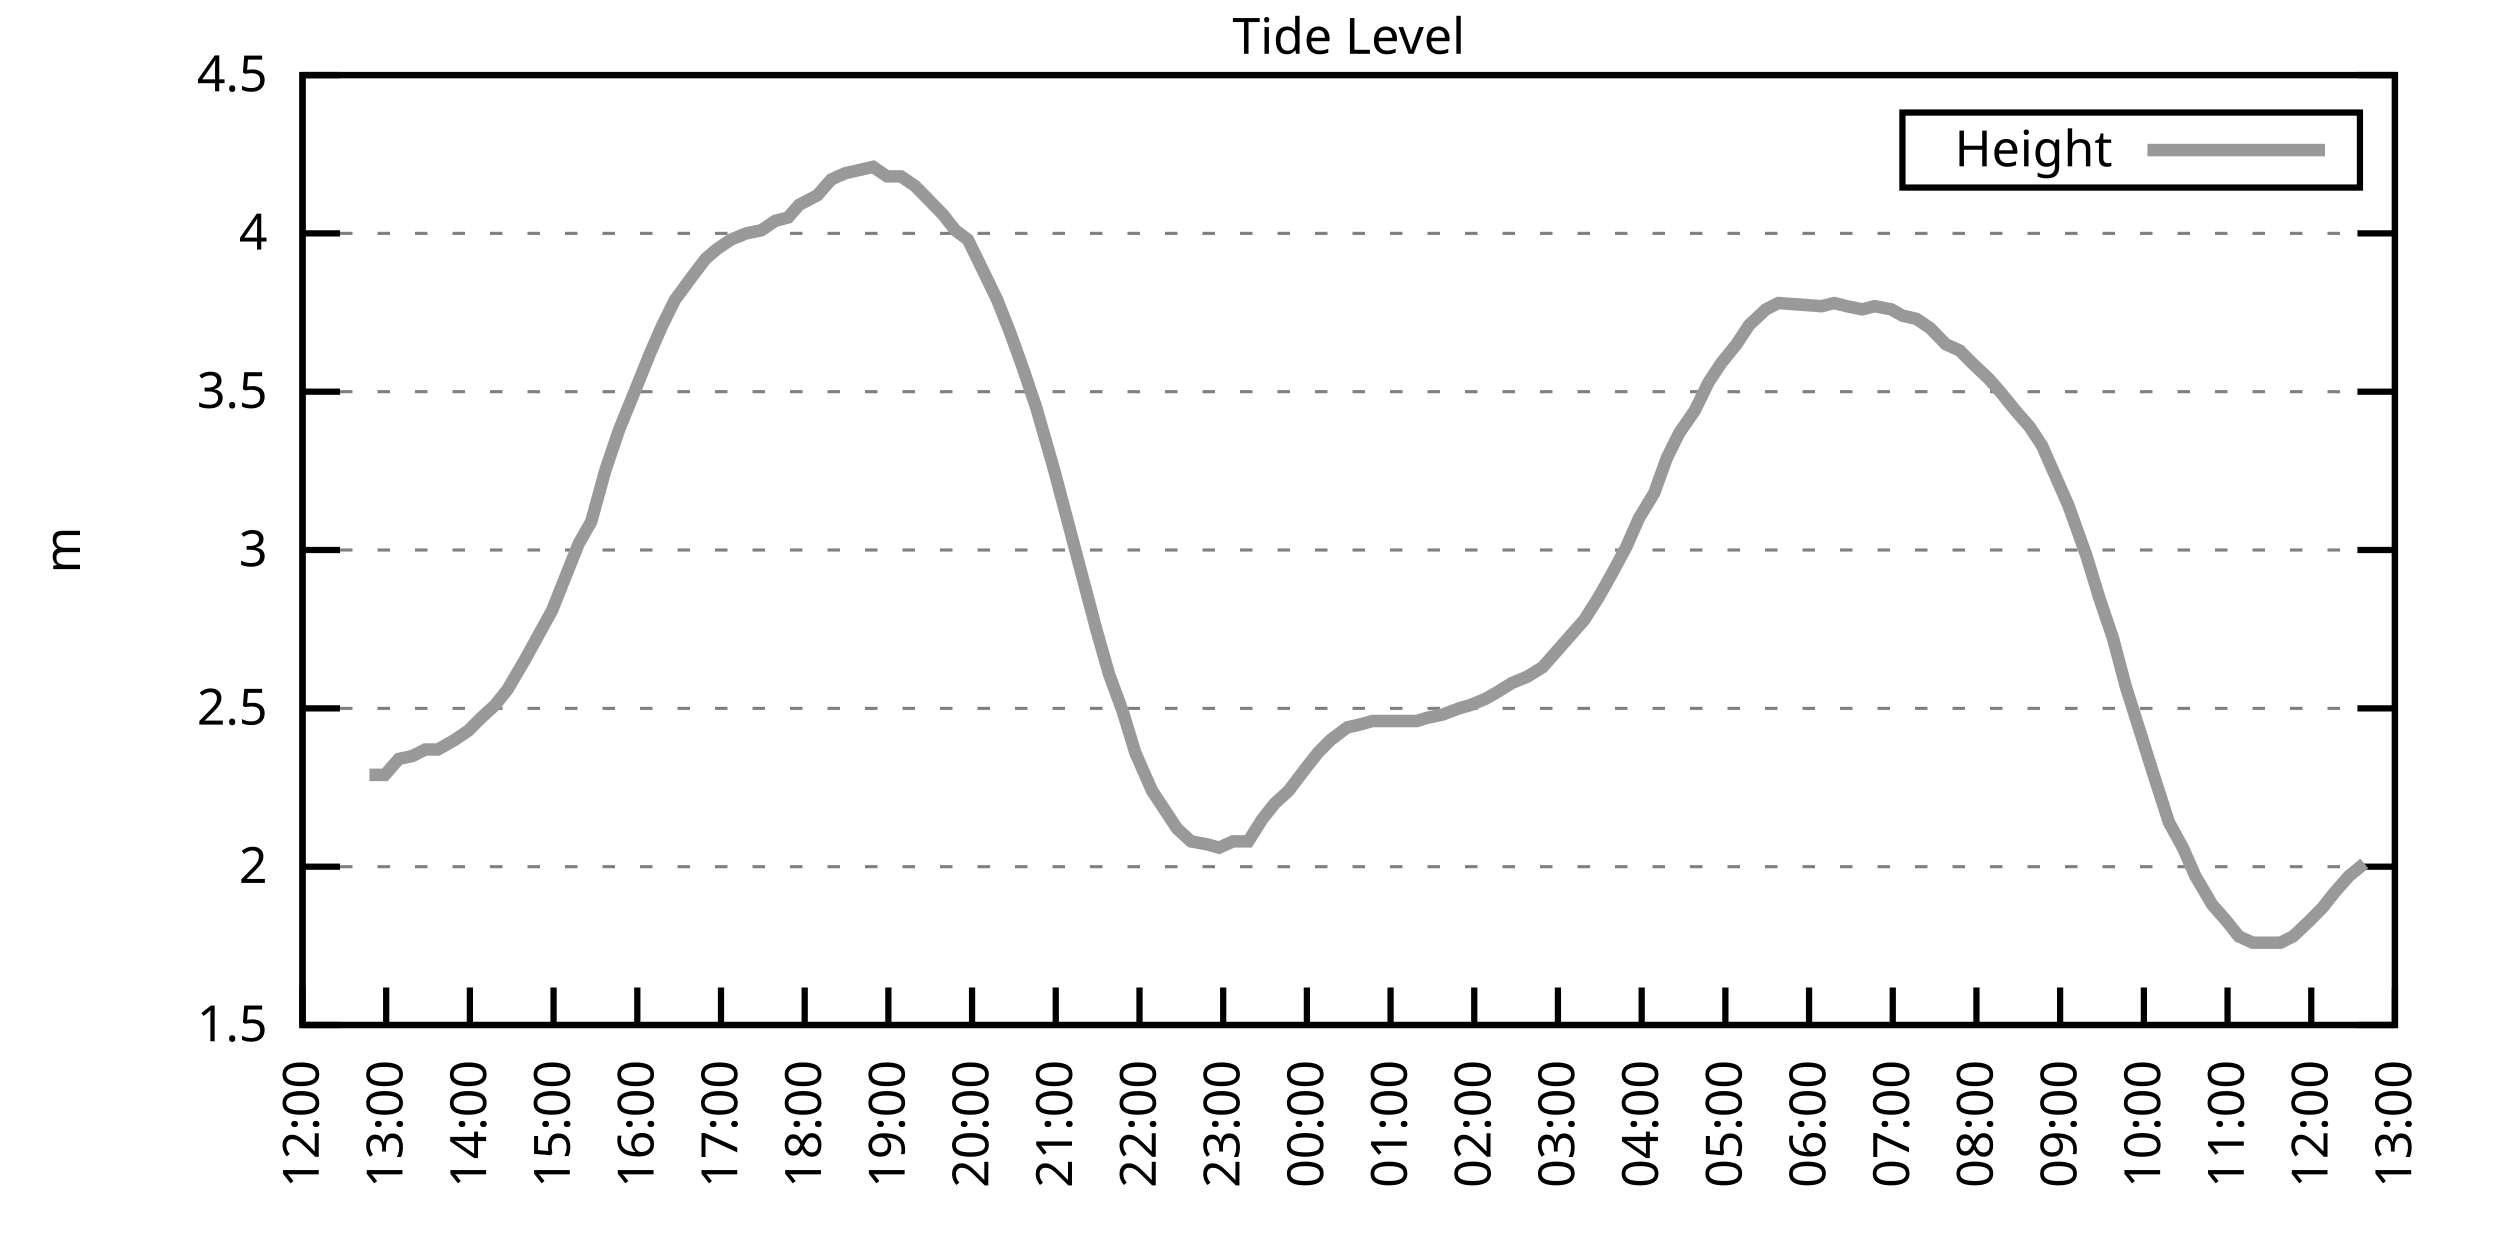
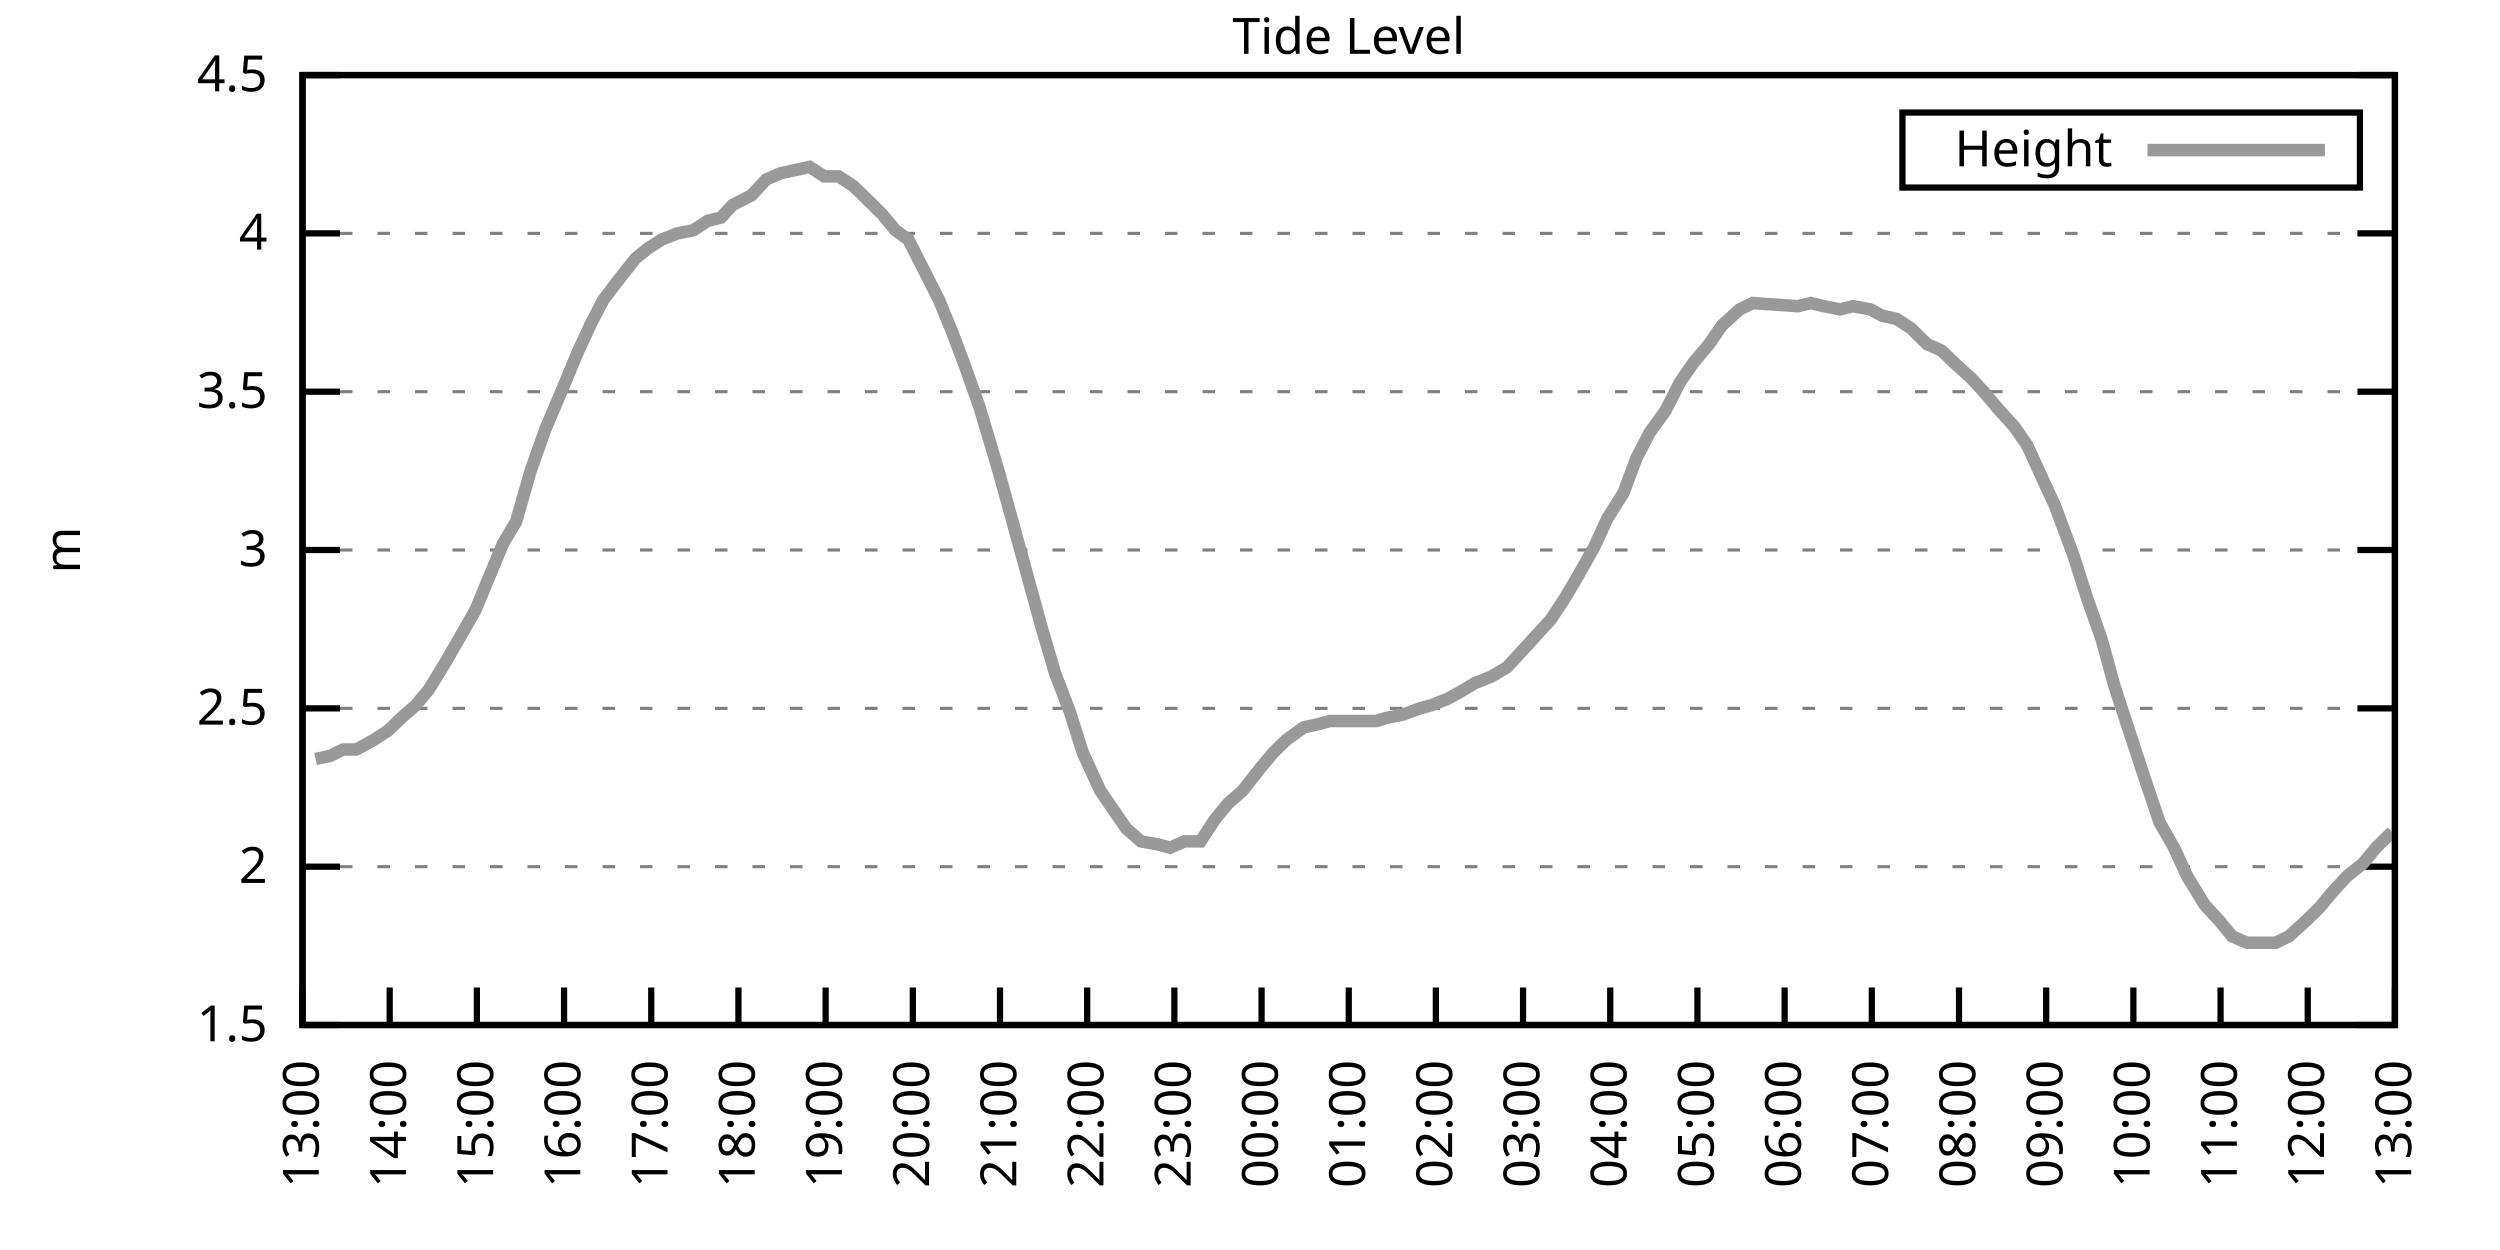
<svg xmlns="http://www.w3.org/2000/svg" xmlns:xlink="http://www.w3.org/1999/xlink" width="400" height="200" viewBox="0 0 400 200">
  <g id="gnuplot_canvas">
    <rect x="0" y="0" width="400" height="200" fill="none" />
    <defs>
      <circle id="gpDot" r="0.5" stroke-width="0.5" stroke="currentColor" />
      <path id="gpPt0" stroke-width="0.333" stroke="currentColor" d="M-1,0 h2 M0,-1 v2" />
      <path id="gpPt1" stroke-width="0.333" stroke="currentColor" d="M-1,-1 L1,1 M1,-1 L-1,1" />
      <path id="gpPt2" stroke-width="0.333" stroke="currentColor" d="M-1,0 L1,0 M0,-1 L0,1 M-1,-1 L1,1 M-1,1 L1,-1" />
      <rect id="gpPt3" stroke-width="0.333" stroke="currentColor" x="-1" y="-1" width="2" height="2" />
      <rect id="gpPt4" stroke-width="0.333" stroke="currentColor" fill="currentColor" x="-1" y="-1" width="2" height="2" />
      <circle id="gpPt5" stroke-width="0.333" stroke="currentColor" cx="0" cy="0" r="1" />
      <use xlink:href="#gpPt5" id="gpPt6" fill="currentColor" stroke="none" />
      <path id="gpPt7" stroke-width="0.333" stroke="currentColor" d="M0,-1.33 L-1.33,0.67 L1.33,0.67 z" />
      <use xlink:href="#gpPt7" id="gpPt8" fill="currentColor" stroke="none" />
      <use xlink:href="#gpPt7" id="gpPt9" stroke="currentColor" transform="rotate(180)" />
      <use xlink:href="#gpPt9" id="gpPt10" fill="currentColor" stroke="none" />
      <use xlink:href="#gpPt3" id="gpPt11" stroke="currentColor" transform="rotate(45)" />
      <use xlink:href="#gpPt11" id="gpPt12" fill="currentColor" stroke="none" />
      <path id="gpPt13" stroke-width="0.333" stroke="currentColor" d="M0,1.330 L1.265,0.411 L0.782,-1.067 L-0.782,-1.076 L-1.265,0.411 z" />
      <use xlink:href="#gpPt13" id="gpPt14" fill="currentColor" stroke="none" />
      <filter id="textbox" filterUnits="objectBoundingBox" x="0" y="0" height="1" width="1">
        <feFlood flood-color="white" flood-opacity="1" result="bgnd" />
        <feComposite in="SourceGraphic" in2="bgnd" operator="atop" />
      </filter>
      <filter id="greybox" filterUnits="objectBoundingBox" x="0" y="0" height="1" width="1">
        <feFlood flood-color="lightgrey" flood-opacity="1" result="grey" />
        <feComposite in="SourceGraphic" in2="grey" operator="atop" />
      </filter>
    </defs>
    <g fill="none" color="white" stroke="currentColor" stroke-width="1.00" stroke-linecap="butt" stroke-linejoin="miter">
</g>
    <g fill="none" color="black" stroke="currentColor" stroke-width="1.00" stroke-linecap="butt" stroke-linejoin="miter">
      <g stroke="none" shape-rendering="crispEdges">
        <polygon fill="rgb(255, 255, 255)" points="48.40,164.00 383.18,164.00 383.18,12.02 48.40,12.02 " />
      </g>
    </g>
    <g fill="none" color="black" stroke="currentColor" stroke-width="1.00" stroke-linecap="butt" stroke-linejoin="miter">
</g>
    <g fill="none" color="black" stroke="black" stroke-width="0.50" stroke-linecap="butt" stroke-linejoin="miter">
</g>
    <g fill="none" color="gray" stroke="currentColor" stroke-width="0.50" stroke-linecap="butt" stroke-linejoin="miter">
      <path stroke="gray" stroke-dasharray="2,4" class="gridline" d="M48.40,164.00 L383.19,164.00  " />
    </g>
    <g fill="none" color="gray" stroke="gray" stroke-width="1.00" stroke-linecap="butt" stroke-linejoin="miter">
</g>
    <g fill="none" color="black" stroke="currentColor" stroke-width="1.00" stroke-linecap="butt" stroke-linejoin="miter">
      <path stroke="black" d="M48.40,164.00 L54.40,164.00 M383.19,164.00 L377.19,164.00  " />
      <g transform="translate(42.80,166.60)" stroke="none" fill="black" font-family="Sans" font-size="8.00" text-anchor="end">
        <text>
          <tspan font-family="Sans"> 1.5</tspan>
        </text>
      </g>
    </g>
    <g fill="none" color="black" stroke="currentColor" stroke-width="1.00" stroke-linecap="butt" stroke-linejoin="miter">
</g>
    <g fill="none" color="black" stroke="black" stroke-width="0.50" stroke-linecap="butt" stroke-linejoin="miter">
</g>
    <g fill="none" color="gray" stroke="currentColor" stroke-width="0.50" stroke-linecap="butt" stroke-linejoin="miter">
      <path stroke="gray" stroke-dasharray="2,4" class="gridline" d="M48.40,138.67 L383.19,138.67  " />
    </g>
    <g fill="none" color="gray" stroke="gray" stroke-width="1.00" stroke-linecap="butt" stroke-linejoin="miter">
</g>
    <g fill="none" color="black" stroke="currentColor" stroke-width="1.00" stroke-linecap="butt" stroke-linejoin="miter">
      <path stroke="black" d="M48.40,138.67 L54.40,138.67 M383.19,138.67 L377.19,138.67  " />
      <g transform="translate(42.80,141.27)" stroke="none" fill="black" font-family="Sans" font-size="8.00" text-anchor="end">
        <text>
          <tspan font-family="Sans"> 2</tspan>
        </text>
      </g>
    </g>
    <g fill="none" color="black" stroke="currentColor" stroke-width="1.00" stroke-linecap="butt" stroke-linejoin="miter">
</g>
    <g fill="none" color="black" stroke="black" stroke-width="0.50" stroke-linecap="butt" stroke-linejoin="miter">
</g>
    <g fill="none" color="gray" stroke="currentColor" stroke-width="0.50" stroke-linecap="butt" stroke-linejoin="miter">
      <path stroke="gray" stroke-dasharray="2,4" class="gridline" d="M48.40,113.34 L383.19,113.34  " />
    </g>
    <g fill="none" color="gray" stroke="gray" stroke-width="1.00" stroke-linecap="butt" stroke-linejoin="miter">
</g>
    <g fill="none" color="black" stroke="currentColor" stroke-width="1.00" stroke-linecap="butt" stroke-linejoin="miter">
      <path stroke="black" d="M48.40,113.34 L54.40,113.34 M383.19,113.34 L377.19,113.34  " />
      <g transform="translate(42.80,115.94)" stroke="none" fill="black" font-family="Sans" font-size="8.00" text-anchor="end">
        <text>
          <tspan font-family="Sans"> 2.5</tspan>
        </text>
      </g>
    </g>
    <g fill="none" color="black" stroke="currentColor" stroke-width="1.00" stroke-linecap="butt" stroke-linejoin="miter">
</g>
    <g fill="none" color="black" stroke="black" stroke-width="0.50" stroke-linecap="butt" stroke-linejoin="miter">
</g>
    <g fill="none" color="gray" stroke="currentColor" stroke-width="0.50" stroke-linecap="butt" stroke-linejoin="miter">
      <path stroke="gray" stroke-dasharray="2,4" class="gridline" d="M48.40,88.00 L383.19,88.00  " />
    </g>
    <g fill="none" color="gray" stroke="gray" stroke-width="1.00" stroke-linecap="butt" stroke-linejoin="miter">
</g>
    <g fill="none" color="black" stroke="currentColor" stroke-width="1.00" stroke-linecap="butt" stroke-linejoin="miter">
      <path stroke="black" d="M48.40,88.00 L54.40,88.00 M383.19,88.00 L377.19,88.00  " />
      <g transform="translate(42.80,90.60)" stroke="none" fill="black" font-family="Sans" font-size="8.00" text-anchor="end">
        <text>
          <tspan font-family="Sans"> 3</tspan>
        </text>
      </g>
    </g>
    <g fill="none" color="black" stroke="currentColor" stroke-width="1.00" stroke-linecap="butt" stroke-linejoin="miter">
</g>
    <g fill="none" color="black" stroke="black" stroke-width="0.50" stroke-linecap="butt" stroke-linejoin="miter">
</g>
    <g fill="none" color="gray" stroke="currentColor" stroke-width="0.50" stroke-linecap="butt" stroke-linejoin="miter">
      <path stroke="gray" stroke-dasharray="2,4" class="gridline" d="M48.40,62.67 L383.19,62.67  " />
    </g>
    <g fill="none" color="gray" stroke="gray" stroke-width="1.00" stroke-linecap="butt" stroke-linejoin="miter">
</g>
    <g fill="none" color="black" stroke="currentColor" stroke-width="1.00" stroke-linecap="butt" stroke-linejoin="miter">
      <path stroke="black" d="M48.40,62.67 L54.40,62.67 M383.19,62.67 L377.19,62.67  " />
      <g transform="translate(42.80,65.27)" stroke="none" fill="black" font-family="Sans" font-size="8.00" text-anchor="end">
        <text>
          <tspan font-family="Sans"> 3.5</tspan>
        </text>
      </g>
    </g>
    <g fill="none" color="black" stroke="currentColor" stroke-width="1.00" stroke-linecap="butt" stroke-linejoin="miter">
</g>
    <g fill="none" color="black" stroke="black" stroke-width="0.50" stroke-linecap="butt" stroke-linejoin="miter">
</g>
    <g fill="none" color="gray" stroke="currentColor" stroke-width="0.50" stroke-linecap="butt" stroke-linejoin="miter">
      <path stroke="gray" stroke-dasharray="2,4" class="gridline" d="M48.40,37.34 L383.19,37.34  " />
    </g>
    <g fill="none" color="gray" stroke="gray" stroke-width="1.00" stroke-linecap="butt" stroke-linejoin="miter">
</g>
    <g fill="none" color="black" stroke="currentColor" stroke-width="1.00" stroke-linecap="butt" stroke-linejoin="miter">
      <path stroke="black" d="M48.40,37.34 L54.40,37.34 M383.19,37.34 L377.19,37.34  " />
      <g transform="translate(42.80,39.94)" stroke="none" fill="black" font-family="Sans" font-size="8.00" text-anchor="end">
        <text>
          <tspan font-family="Sans"> 4</tspan>
        </text>
      </g>
    </g>
    <g fill="none" color="black" stroke="currentColor" stroke-width="1.00" stroke-linecap="butt" stroke-linejoin="miter">
</g>
    <g fill="none" color="black" stroke="black" stroke-width="0.50" stroke-linecap="butt" stroke-linejoin="miter">
</g>
    <g fill="none" color="gray" stroke="currentColor" stroke-width="0.50" stroke-linecap="butt" stroke-linejoin="miter">
      <path stroke="gray" stroke-dasharray="2,4" class="gridline" d="M48.40,12.01 L383.19,12.01  " />
    </g>
    <g fill="none" color="gray" stroke="gray" stroke-width="1.00" stroke-linecap="butt" stroke-linejoin="miter">
</g>
    <g fill="none" color="black" stroke="currentColor" stroke-width="1.00" stroke-linecap="butt" stroke-linejoin="miter">
      <path stroke="black" d="M48.40,12.01 L54.40,12.01 M383.19,12.01 L377.19,12.01  " />
      <g transform="translate(42.80,14.61)" stroke="none" fill="black" font-family="Sans" font-size="8.00" text-anchor="end">
        <text>
          <tspan font-family="Sans"> 4.5</tspan>
        </text>
      </g>
    </g>
    <g fill="none" color="black" stroke="currentColor" stroke-width="1.00" stroke-linecap="butt" stroke-linejoin="miter">
      <path stroke="black" d="M48.40,164.00 L48.40,158.00  " />
      <g transform="translate(51.00,169.60) rotate(270.00)" stroke="none" fill="black" font-family="Sans" font-size="8.00" text-anchor="end">
        <text>
-           <tspan font-family="Sans">12:00</tspan>
-         </text>
-       </g>
-     </g>
-     <g fill="none" color="black" stroke="currentColor" stroke-width="1.00" stroke-linecap="butt" stroke-linejoin="miter">
-       <path stroke="black" d="M61.79,164.00 L61.79,158.00  " />
-       <g transform="translate(64.39,169.60) rotate(270.00)" stroke="none" fill="black" font-family="Sans" font-size="8.00" text-anchor="end">
-         <text>
          <tspan font-family="Sans">13:00</tspan>
        </text>
      </g>
    </g>
    <g fill="none" color="black" stroke="currentColor" stroke-width="1.00" stroke-linecap="butt" stroke-linejoin="miter">
-       <path stroke="black" d="M75.18,164.00 L75.18,158.00  " />
-       <g transform="translate(77.78,169.60) rotate(270.00)" stroke="none" fill="black" font-family="Sans" font-size="8.00" text-anchor="end">
+       <path stroke="black" d="M62.35,164.00 L62.35,158.00  " />
+       <g transform="translate(64.95,169.60) rotate(270.00)" stroke="none" fill="black" font-family="Sans" font-size="8.00" text-anchor="end">
        <text>
          <tspan font-family="Sans">14:00</tspan>
        </text>
      </g>
    </g>
    <g fill="none" color="black" stroke="currentColor" stroke-width="1.00" stroke-linecap="butt" stroke-linejoin="miter">
-       <path stroke="black" d="M88.57,164.00 L88.57,158.00  " />
-       <g transform="translate(91.17,169.60) rotate(270.00)" stroke="none" fill="black" font-family="Sans" font-size="8.00" text-anchor="end">
+       <path stroke="black" d="M76.30,164.00 L76.30,158.00  " />
+       <g transform="translate(78.90,169.60) rotate(270.00)" stroke="none" fill="black" font-family="Sans" font-size="8.00" text-anchor="end">
        <text>
          <tspan font-family="Sans">15:00</tspan>
        </text>
      </g>
    </g>
    <g fill="none" color="black" stroke="currentColor" stroke-width="1.00" stroke-linecap="butt" stroke-linejoin="miter">
-       <path stroke="black" d="M101.97,164.00 L101.97,158.00  " />
-       <g transform="translate(104.57,169.60) rotate(270.00)" stroke="none" fill="black" font-family="Sans" font-size="8.00" text-anchor="end">
+       <path stroke="black" d="M90.25,164.00 L90.25,158.00  " />
+       <g transform="translate(92.85,169.60) rotate(270.00)" stroke="none" fill="black" font-family="Sans" font-size="8.00" text-anchor="end">
        <text>
          <tspan font-family="Sans">16:00</tspan>
        </text>
      </g>
    </g>
    <g fill="none" color="black" stroke="currentColor" stroke-width="1.00" stroke-linecap="butt" stroke-linejoin="miter">
-       <path stroke="black" d="M115.36,164.00 L115.36,158.00  " />
-       <g transform="translate(117.96,169.60) rotate(270.00)" stroke="none" fill="black" font-family="Sans" font-size="8.00" text-anchor="end">
+       <path stroke="black" d="M104.20,164.00 L104.20,158.00  " />
+       <g transform="translate(106.80,169.60) rotate(270.00)" stroke="none" fill="black" font-family="Sans" font-size="8.00" text-anchor="end">
        <text>
          <tspan font-family="Sans">17:00</tspan>
        </text>
      </g>
    </g>
    <g fill="none" color="black" stroke="currentColor" stroke-width="1.00" stroke-linecap="butt" stroke-linejoin="miter">
-       <path stroke="black" d="M128.75,164.00 L128.75,158.00  " />
-       <g transform="translate(131.35,169.60) rotate(270.00)" stroke="none" fill="black" font-family="Sans" font-size="8.00" text-anchor="end">
+       <path stroke="black" d="M118.15,164.00 L118.15,158.00  " />
+       <g transform="translate(120.75,169.60) rotate(270.00)" stroke="none" fill="black" font-family="Sans" font-size="8.00" text-anchor="end">
        <text>
          <tspan font-family="Sans">18:00</tspan>
        </text>
      </g>
    </g>
    <g fill="none" color="black" stroke="currentColor" stroke-width="1.00" stroke-linecap="butt" stroke-linejoin="miter">
-       <path stroke="black" d="M142.14,164.00 L142.14,158.00  " />
-       <g transform="translate(144.74,169.60) rotate(270.00)" stroke="none" fill="black" font-family="Sans" font-size="8.00" text-anchor="end">
+       <path stroke="black" d="M132.10,164.00 L132.10,158.00  " />
+       <g transform="translate(134.70,169.60) rotate(270.00)" stroke="none" fill="black" font-family="Sans" font-size="8.00" text-anchor="end">
        <text>
          <tspan font-family="Sans">19:00</tspan>
        </text>
      </g>
    </g>
    <g fill="none" color="black" stroke="currentColor" stroke-width="1.00" stroke-linecap="butt" stroke-linejoin="miter">
-       <path stroke="black" d="M155.53,164.00 L155.53,158.00  " />
-       <g transform="translate(158.13,169.60) rotate(270.00)" stroke="none" fill="black" font-family="Sans" font-size="8.00" text-anchor="end">
+       <path stroke="black" d="M146.05,164.00 L146.05,158.00  " />
+       <g transform="translate(148.65,169.60) rotate(270.00)" stroke="none" fill="black" font-family="Sans" font-size="8.00" text-anchor="end">
        <text>
          <tspan font-family="Sans">20:00</tspan>
        </text>
      </g>
    </g>
    <g fill="none" color="black" stroke="currentColor" stroke-width="1.00" stroke-linecap="butt" stroke-linejoin="miter">
-       <path stroke="black" d="M168.92,164.00 L168.92,158.00  " />
-       <g transform="translate(171.52,169.60) rotate(270.00)" stroke="none" fill="black" font-family="Sans" font-size="8.00" text-anchor="end">
+       <path stroke="black" d="M160.00,164.00 L160.00,158.00  " />
+       <g transform="translate(162.60,169.60) rotate(270.00)" stroke="none" fill="black" font-family="Sans" font-size="8.00" text-anchor="end">
        <text>
          <tspan font-family="Sans">21:00</tspan>
        </text>
      </g>
    </g>
    <g fill="none" color="black" stroke="currentColor" stroke-width="1.00" stroke-linecap="butt" stroke-linejoin="miter">
-       <path stroke="black" d="M182.32,164.00 L182.32,158.00  " />
-       <g transform="translate(184.92,169.60) rotate(270.00)" stroke="none" fill="black" font-family="Sans" font-size="8.00" text-anchor="end">
+       <path stroke="black" d="M173.95,164.00 L173.95,158.00  " />
+       <g transform="translate(176.55,169.60) rotate(270.00)" stroke="none" fill="black" font-family="Sans" font-size="8.00" text-anchor="end">
        <text>
          <tspan font-family="Sans">22:00</tspan>
        </text>
      </g>
    </g>
    <g fill="none" color="black" stroke="currentColor" stroke-width="1.00" stroke-linecap="butt" stroke-linejoin="miter">
-       <path stroke="black" d="M195.71,164.00 L195.71,158.00  " />
-       <g transform="translate(198.31,169.60) rotate(270.00)" stroke="none" fill="black" font-family="Sans" font-size="8.00" text-anchor="end">
+       <path stroke="black" d="M187.90,164.00 L187.90,158.00  " />
+       <g transform="translate(190.50,169.60) rotate(270.00)" stroke="none" fill="black" font-family="Sans" font-size="8.00" text-anchor="end">
        <text>
          <tspan font-family="Sans">23:00</tspan>
        </text>
      </g>
    </g>
    <g fill="none" color="black" stroke="currentColor" stroke-width="1.00" stroke-linecap="butt" stroke-linejoin="miter">
-       <path stroke="black" d="M209.10,164.00 L209.10,158.00  " />
-       <g transform="translate(211.70,169.60) rotate(270.00)" stroke="none" fill="black" font-family="Sans" font-size="8.00" text-anchor="end">
+       <path stroke="black" d="M201.85,164.00 L201.85,158.00  " />
+       <g transform="translate(204.45,169.60) rotate(270.00)" stroke="none" fill="black" font-family="Sans" font-size="8.00" text-anchor="end">
        <text>
          <tspan font-family="Sans">00:00</tspan>
        </text>
      </g>
    </g>
    <g fill="none" color="black" stroke="currentColor" stroke-width="1.00" stroke-linecap="butt" stroke-linejoin="miter">
-       <path stroke="black" d="M222.49,164.00 L222.49,158.00  " />
-       <g transform="translate(225.09,169.60) rotate(270.00)" stroke="none" fill="black" font-family="Sans" font-size="8.00" text-anchor="end">
+       <path stroke="black" d="M215.80,164.00 L215.80,158.00  " />
+       <g transform="translate(218.40,169.60) rotate(270.00)" stroke="none" fill="black" font-family="Sans" font-size="8.00" text-anchor="end">
        <text>
          <tspan font-family="Sans">01:00</tspan>
        </text>
      </g>
    </g>
    <g fill="none" color="black" stroke="currentColor" stroke-width="1.00" stroke-linecap="butt" stroke-linejoin="miter">
-       <path stroke="black" d="M235.88,164.00 L235.88,158.00  " />
-       <g transform="translate(238.48,169.60) rotate(270.00)" stroke="none" fill="black" font-family="Sans" font-size="8.00" text-anchor="end">
+       <path stroke="black" d="M229.74,164.00 L229.74,158.00  " />
+       <g transform="translate(232.34,169.60) rotate(270.00)" stroke="none" fill="black" font-family="Sans" font-size="8.00" text-anchor="end">
        <text>
          <tspan font-family="Sans">02:00</tspan>
        </text>
      </g>
    </g>
    <g fill="none" color="black" stroke="currentColor" stroke-width="1.00" stroke-linecap="butt" stroke-linejoin="miter">
-       <path stroke="black" d="M249.27,164.00 L249.27,158.00  " />
-       <g transform="translate(251.87,169.60) rotate(270.00)" stroke="none" fill="black" font-family="Sans" font-size="8.00" text-anchor="end">
+       <path stroke="black" d="M243.69,164.00 L243.69,158.00  " />
+       <g transform="translate(246.29,169.60) rotate(270.00)" stroke="none" fill="black" font-family="Sans" font-size="8.00" text-anchor="end">
        <text>
          <tspan font-family="Sans">03:00</tspan>
        </text>
      </g>
    </g>
    <g fill="none" color="black" stroke="currentColor" stroke-width="1.00" stroke-linecap="butt" stroke-linejoin="miter">
-       <path stroke="black" d="M262.67,164.00 L262.67,158.00  " />
-       <g transform="translate(265.27,169.60) rotate(270.00)" stroke="none" fill="black" font-family="Sans" font-size="8.00" text-anchor="end">
+       <path stroke="black" d="M257.64,164.00 L257.64,158.00  " />
+       <g transform="translate(260.24,169.60) rotate(270.00)" stroke="none" fill="black" font-family="Sans" font-size="8.00" text-anchor="end">
        <text>
          <tspan font-family="Sans">04:00</tspan>
        </text>
      </g>
    </g>
    <g fill="none" color="black" stroke="currentColor" stroke-width="1.00" stroke-linecap="butt" stroke-linejoin="miter">
-       <path stroke="black" d="M276.06,164.00 L276.06,158.00  " />
-       <g transform="translate(278.66,169.60) rotate(270.00)" stroke="none" fill="black" font-family="Sans" font-size="8.00" text-anchor="end">
+       <path stroke="black" d="M271.59,164.00 L271.59,158.00  " />
+       <g transform="translate(274.19,169.60) rotate(270.00)" stroke="none" fill="black" font-family="Sans" font-size="8.00" text-anchor="end">
        <text>
          <tspan font-family="Sans">05:00</tspan>
        </text>
      </g>
    </g>
    <g fill="none" color="black" stroke="currentColor" stroke-width="1.00" stroke-linecap="butt" stroke-linejoin="miter">
-       <path stroke="black" d="M289.45,164.00 L289.45,158.00  " />
-       <g transform="translate(292.05,169.60) rotate(270.00)" stroke="none" fill="black" font-family="Sans" font-size="8.00" text-anchor="end">
+       <path stroke="black" d="M285.54,164.00 L285.54,158.00  " />
+       <g transform="translate(288.14,169.60) rotate(270.00)" stroke="none" fill="black" font-family="Sans" font-size="8.00" text-anchor="end">
        <text>
          <tspan font-family="Sans">06:00</tspan>
        </text>
      </g>
    </g>
    <g fill="none" color="black" stroke="currentColor" stroke-width="1.00" stroke-linecap="butt" stroke-linejoin="miter">
-       <path stroke="black" d="M302.84,164.00 L302.84,158.00  " />
-       <g transform="translate(305.44,169.60) rotate(270.00)" stroke="none" fill="black" font-family="Sans" font-size="8.00" text-anchor="end">
+       <path stroke="black" d="M299.49,164.00 L299.49,158.00  " />
+       <g transform="translate(302.09,169.60) rotate(270.00)" stroke="none" fill="black" font-family="Sans" font-size="8.00" text-anchor="end">
        <text>
          <tspan font-family="Sans">07:00</tspan>
        </text>
      </g>
    </g>
    <g fill="none" color="black" stroke="currentColor" stroke-width="1.00" stroke-linecap="butt" stroke-linejoin="miter">
-       <path stroke="black" d="M316.23,164.00 L316.23,158.00  " />
-       <g transform="translate(318.83,169.60) rotate(270.00)" stroke="none" fill="black" font-family="Sans" font-size="8.00" text-anchor="end">
+       <path stroke="black" d="M313.44,164.00 L313.44,158.00  " />
+       <g transform="translate(316.04,169.60) rotate(270.00)" stroke="none" fill="black" font-family="Sans" font-size="8.00" text-anchor="end">
        <text>
          <tspan font-family="Sans">08:00</tspan>
        </text>
      </g>
    </g>
    <g fill="none" color="black" stroke="currentColor" stroke-width="1.00" stroke-linecap="butt" stroke-linejoin="miter">
-       <path stroke="black" d="M329.62,164.00 L329.62,158.00  " />
-       <g transform="translate(332.22,169.60) rotate(270.00)" stroke="none" fill="black" font-family="Sans" font-size="8.00" text-anchor="end">
+       <path stroke="black" d="M327.39,164.00 L327.39,158.00  " />
+       <g transform="translate(329.99,169.60) rotate(270.00)" stroke="none" fill="black" font-family="Sans" font-size="8.00" text-anchor="end">
        <text>
          <tspan font-family="Sans">09:00</tspan>
        </text>
      </g>
    </g>
    <g fill="none" color="black" stroke="currentColor" stroke-width="1.00" stroke-linecap="butt" stroke-linejoin="miter">
-       <path stroke="black" d="M343.02,164.00 L343.02,158.00  " />
-       <g transform="translate(345.62,169.60) rotate(270.00)" stroke="none" fill="black" font-family="Sans" font-size="8.00" text-anchor="end">
+       <path stroke="black" d="M341.34,164.00 L341.34,158.00  " />
+       <g transform="translate(343.94,169.60) rotate(270.00)" stroke="none" fill="black" font-family="Sans" font-size="8.00" text-anchor="end">
        <text>
          <tspan font-family="Sans">10:00</tspan>
        </text>
      </g>
    </g>
    <g fill="none" color="black" stroke="currentColor" stroke-width="1.00" stroke-linecap="butt" stroke-linejoin="miter">
-       <path stroke="black" d="M356.41,164.00 L356.41,158.00  " />
-       <g transform="translate(359.01,169.60) rotate(270.00)" stroke="none" fill="black" font-family="Sans" font-size="8.00" text-anchor="end">
+       <path stroke="black" d="M355.29,164.00 L355.29,158.00  " />
+       <g transform="translate(357.89,169.60) rotate(270.00)" stroke="none" fill="black" font-family="Sans" font-size="8.00" text-anchor="end">
        <text>
          <tspan font-family="Sans">11:00</tspan>
        </text>
      </g>
    </g>
    <g fill="none" color="black" stroke="currentColor" stroke-width="1.00" stroke-linecap="butt" stroke-linejoin="miter">
-       <path stroke="black" d="M369.80,164.00 L369.80,158.00  " />
-       <g transform="translate(372.40,169.60) rotate(270.00)" stroke="none" fill="black" font-family="Sans" font-size="8.00" text-anchor="end">
+       <path stroke="black" d="M369.24,164.00 L369.24,158.00  " />
+       <g transform="translate(371.84,169.60) rotate(270.00)" stroke="none" fill="black" font-family="Sans" font-size="8.00" text-anchor="end">
        <text>
          <tspan font-family="Sans">12:00</tspan>
        </text>
      </g>
    </g>
    <g fill="none" color="black" stroke="currentColor" stroke-width="1.00" stroke-linecap="butt" stroke-linejoin="miter">
      <path stroke="black" d="M383.19,164.00 L383.19,158.00  " />
      <g transform="translate(385.79,169.60) rotate(270.00)" stroke="none" fill="black" font-family="Sans" font-size="8.00" text-anchor="end">
        <text>
          <tspan font-family="Sans">13:00</tspan>
        </text>
      </g>
    </g>
    <g fill="none" color="black" stroke="currentColor" stroke-width="1.00" stroke-linecap="butt" stroke-linejoin="miter">
</g>
    <g fill="none" color="black" stroke="currentColor" stroke-width="1.00" stroke-linecap="butt" stroke-linejoin="miter">
      <path stroke="black" d="M48.40,12.01 L48.40,164.00 L383.19,164.00 L383.19,12.01 L48.40,12.01 Z  " />
    </g>
    <g fill="none" color="black" stroke="currentColor" stroke-width="1.00" stroke-linecap="butt" stroke-linejoin="miter">
</g>
    <g fill="none" color="black" stroke="currentColor" stroke-width="1.00" stroke-linecap="butt" stroke-linejoin="miter">
      <path stroke="black" d="M304.39,30.01 L304.39,18.01 L377.59,18.01 L377.59,30.01 L304.39,30.01 Z  " />
    </g>
    <g id="Tide_level_plot_1">
      <g fill="none" color="white" stroke="black" stroke-width="2.00" stroke-linecap="butt" stroke-linejoin="miter">
</g>
      <g fill="none" color="black" stroke="currentColor" stroke-width="2.00" stroke-linecap="butt" stroke-linejoin="miter">
        <g transform="translate(337.99,26.61)" stroke="none" fill="black" font-family="Sans" font-size="8.00" text-anchor="end">
          <text>
            <tspan font-family="Sans">Height</tspan>
          </text>
        </g>
      </g>
      <g fill="none" color="black" stroke="currentColor" stroke-width="2.00" stroke-linecap="butt" stroke-linejoin="miter">
-         <path stroke="rgb(153, 153, 153)" d="M343.59,24.01 L371.99,24.01 M59.11,123.98 L61.57,123.98 L63.80,121.44 L66.03,120.94 L68.04,119.92 L70.05,119.92   L72.73,118.40 L74.96,116.88 L76.97,114.86 L79.20,112.83 L81.21,110.30 L83.89,105.74 L86.12,101.68 L88.35,97.63   L90.36,92.56 L92.59,86.99 L94.60,83.45 L96.83,75.34 L99.06,68.75 L101.74,62.17 L103.98,56.59 L105.98,52.03   L107.99,47.98 L110.22,44.94 L112.90,41.39 L114.69,39.87 L116.92,38.35 L119.38,37.34 L121.83,36.84 L124.06,35.32   L126.07,34.81 L127.86,32.78 L130.76,31.26 L132.99,28.73 L135.22,27.72 L137.45,27.21 L139.69,26.70 L141.92,28.22   L144.15,28.22 L146.38,29.74 L148.39,31.77 L150.85,34.30 L152.85,36.84 L154.86,38.35 L157.10,42.91 L159.55,47.98   L161.56,53.05 L163.57,58.62 L165.80,65.21 L168.70,75.34 L170.71,82.94 L172.72,90.54 L175.40,100.67 L177.41,107.76   L179.64,113.84 L181.65,120.43 L184.32,126.51 L186.33,129.55 L188.34,132.59 L190.57,134.62 L193.25,135.12 L195.04,135.63   L197.27,134.62 L199.73,134.62 L201.96,131.07 L203.97,128.54 L206.20,126.51 L208.88,122.96 L210.88,120.43 L212.89,118.40   L215.57,116.38 L217.80,115.87 L219.59,115.36 L222.27,115.36 L224.50,115.36 L226.73,115.36 L228.29,114.86 L230.75,114.35   L233.43,113.34 L235.21,112.83 L237.67,111.82 L239.45,110.80 L241.91,109.28 L244.36,108.27 L246.82,106.75 L249.05,104.22   L251.28,101.68 L253.51,99.15 L255.75,95.60 L257.76,92.06 L260.21,87.50 L262.22,82.94 L264.67,78.89 L266.68,73.31   L268.69,69.26 L271.15,65.71 L273.38,61.15 L275.39,58.11 L277.84,55.07 L279.85,52.03 L282.53,49.50 L284.54,48.49   L291.46,48.99 L293.47,48.49 L295.48,48.99 L297.93,49.50 L299.94,48.99 L302.62,49.50 L304.40,50.51 L306.63,51.02   L308.87,52.54 L311.32,55.07 L313.55,56.09 L315.56,58.11 L318.24,60.65 L320.03,62.67 L322.48,65.71 L324.71,68.25   L326.72,71.29 L328.95,76.35 L330.96,80.91 L333.86,89.02 L335.87,95.60 L338.10,102.19 L340.11,109.79 L342.35,116.88   L344.58,123.98 L347.03,131.58 L349.26,135.63 L351.27,140.19 L353.95,144.75 L356.18,147.28 L358.19,149.81 L360.42,150.83   L362.43,150.83 L364.89,150.83 L366.90,149.81 L369.58,147.28 L371.58,145.25 L373.59,142.72 L375.82,140.19 L378.28,138.16    " />
+         <path stroke="rgb(153, 153, 153)" d="M343.59,24.01 L371.99,24.01 M50.49,121.44 L52.82,120.94 L54.91,119.92 L57.00,119.92 L59.79,118.40 L62.12,116.88   L64.21,114.86 L66.53,112.83 L68.63,110.30 L71.42,105.74 L73.74,101.68 L76.07,97.63 L78.16,92.56 L80.48,86.99   L82.58,83.45 L84.90,75.34 L87.23,68.75 L90.02,62.17 L92.34,56.59 L94.43,52.03 L96.53,47.98 L98.85,44.94   L101.64,41.39 L103.50,39.87 L105.83,38.35 L108.38,37.34 L110.94,36.84 L113.27,35.32 L115.36,34.81 L117.22,32.78   L120.24,31.26 L122.57,28.73 L124.89,27.72 L127.22,27.21 L129.54,26.70 L131.87,28.22 L134.19,28.22 L136.51,29.74   L138.61,31.77 L141.16,34.30 L143.26,36.84 L145.35,38.35 L147.67,42.91 L150.23,47.98 L152.32,53.05 L154.42,58.62   L156.74,65.21 L159.76,75.34 L161.86,82.94 L163.95,90.54 L166.74,100.67 L168.83,107.76 L171.16,113.84 L173.25,120.43   L176.04,126.51 L178.13,129.55 L180.22,132.59 L182.55,134.62 L185.34,135.12 L187.20,135.63 L189.52,134.62 L192.08,134.62   L194.41,131.07 L196.50,128.54 L198.82,126.51 L201.61,122.96 L203.71,120.43 L205.80,118.40 L208.59,116.38 L210.91,115.87   L212.77,115.36 L215.56,115.36 L217.89,115.36 L220.21,115.36 L221.84,114.86 L224.40,114.35 L227.19,113.34 L229.05,112.83   L231.60,111.82 L233.46,110.80 L236.02,109.28 L238.58,108.27 L241.14,106.75 L243.46,104.22 L245.79,101.68 L248.11,99.15   L250.44,95.60 L252.53,92.06 L255.09,87.50 L257.18,82.94 L259.74,78.89 L261.83,73.31 L263.92,69.26 L266.48,65.71   L268.80,61.15 L270.90,58.11 L273.45,55.07 L275.55,52.03 L278.34,49.50 L280.43,48.49 L287.64,48.99 L289.73,48.49   L291.82,48.99 L294.38,49.50 L296.47,48.99 L299.26,49.50 L301.12,50.51 L303.44,51.02 L305.77,52.54 L308.33,55.07   L310.65,56.09 L312.74,58.11 L315.53,60.65 L317.39,62.67 L319.95,65.71 L322.28,68.25 L324.37,71.29 L326.69,76.35   L328.79,80.91 L331.81,89.02 L333.90,95.60 L336.23,102.19 L338.32,109.79 L340.64,116.88 L342.97,123.98 L345.53,131.58   L347.85,135.63 L349.94,140.19 L352.73,144.75 L355.06,147.28 L357.15,149.81 L359.48,150.83 L361.57,150.83 L364.13,150.83   L366.22,149.81 L369.01,147.28 L371.10,145.25 L373.19,142.72 L375.52,140.19 L378.08,138.16 L380.17,135.63 L382.73,133.10    " />
      </g>
    </g>
    <g fill="none" color="black" stroke="currentColor" stroke-width="2.00" stroke-linecap="butt" stroke-linejoin="miter">
</g>
    <g fill="none" color="black" stroke="black" stroke-width="1.00" stroke-linecap="butt" stroke-linejoin="miter">
</g>
    <g fill="none" color="black" stroke="currentColor" stroke-width="1.00" stroke-linecap="butt" stroke-linejoin="miter">
      <path stroke="black" d="M48.40,12.01 L48.40,164.00 L383.19,164.00 L383.19,12.01 L48.40,12.01 Z  " />
      <g transform="translate(12.80,88.01) rotate(270.00)" stroke="none" fill="black" font-family="Sans" font-size="8.00" text-anchor="middle">
        <text>
          <tspan font-family="Sans">m</tspan>
        </text>
      </g>
    </g>
    <g fill="none" color="black" stroke="currentColor" stroke-width="1.00" stroke-linecap="butt" stroke-linejoin="miter">
</g>
    <g fill="none" color="black" stroke="currentColor" stroke-width="1.00" stroke-linecap="butt" stroke-linejoin="miter">
      <g transform="translate(215.79,8.61)" stroke="none" fill="black" font-family="Sans" font-size="8.00" text-anchor="middle">
        <text>
          <tspan font-family="Sans">Tide Level</tspan>
        </text>
      </g>
    </g>
    <g fill="none" color="black" stroke="currentColor" stroke-width="1.00" stroke-linecap="butt" stroke-linejoin="miter">
</g>
  </g>
</svg>
